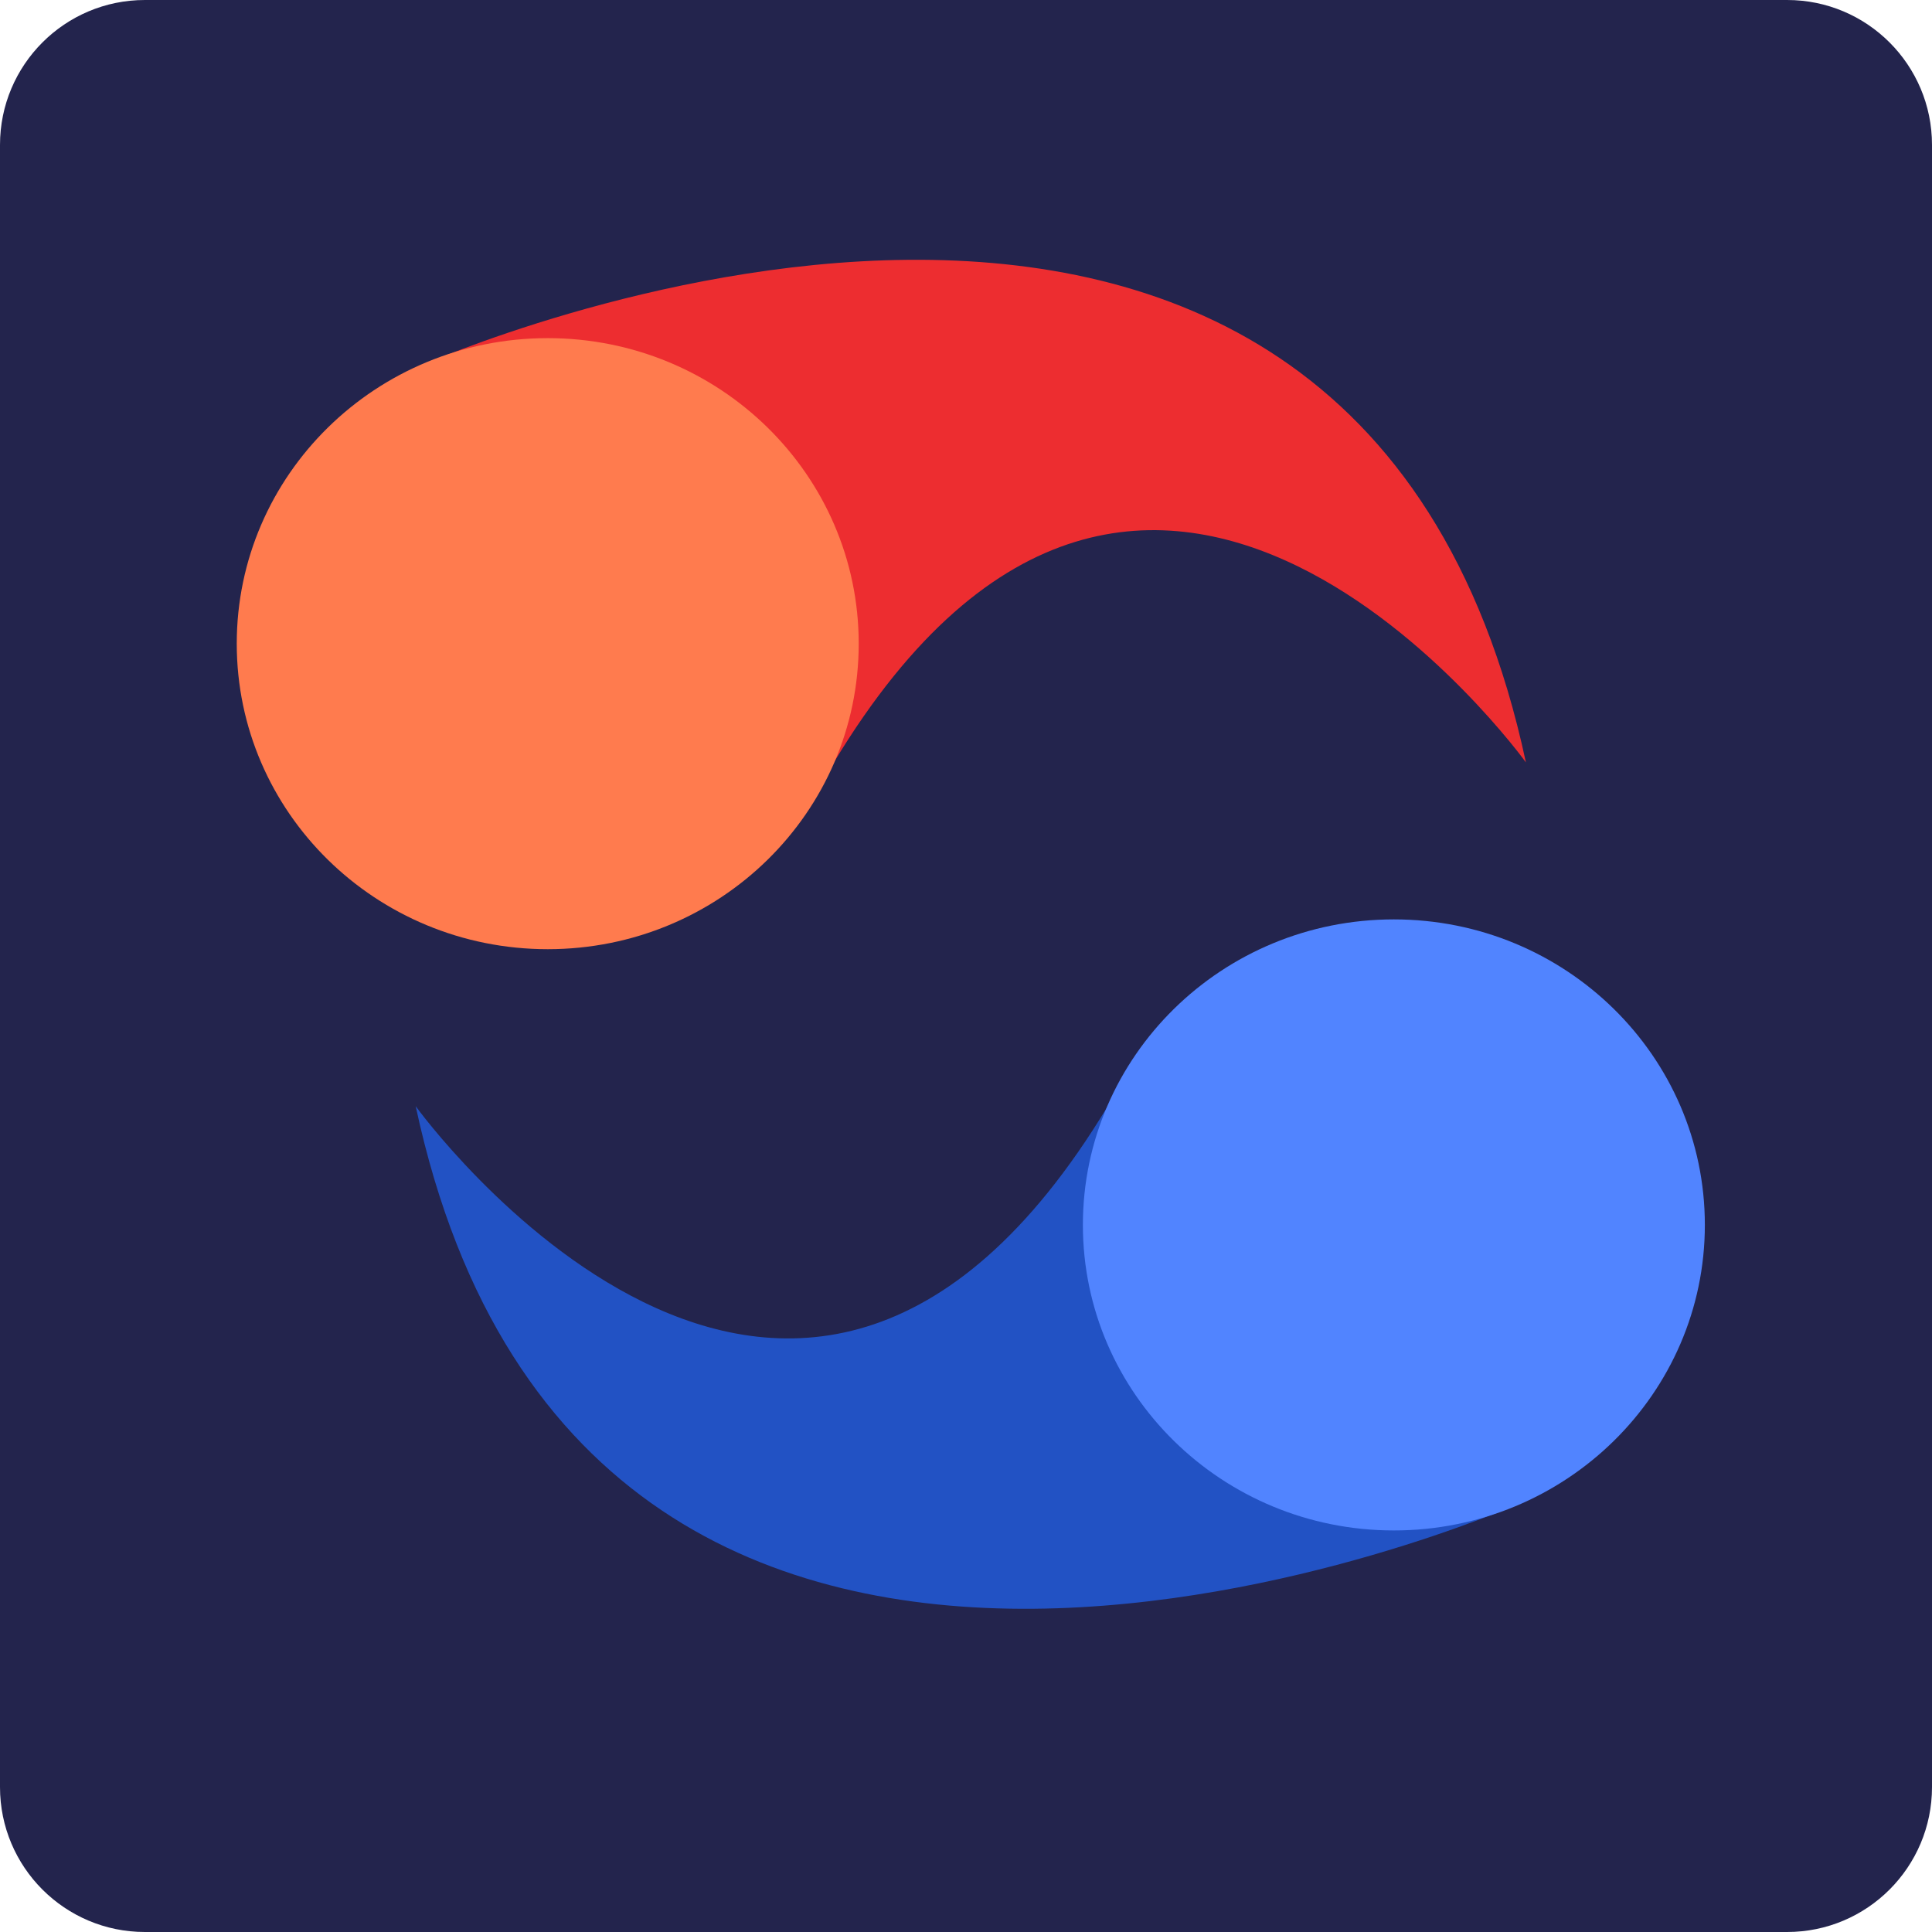
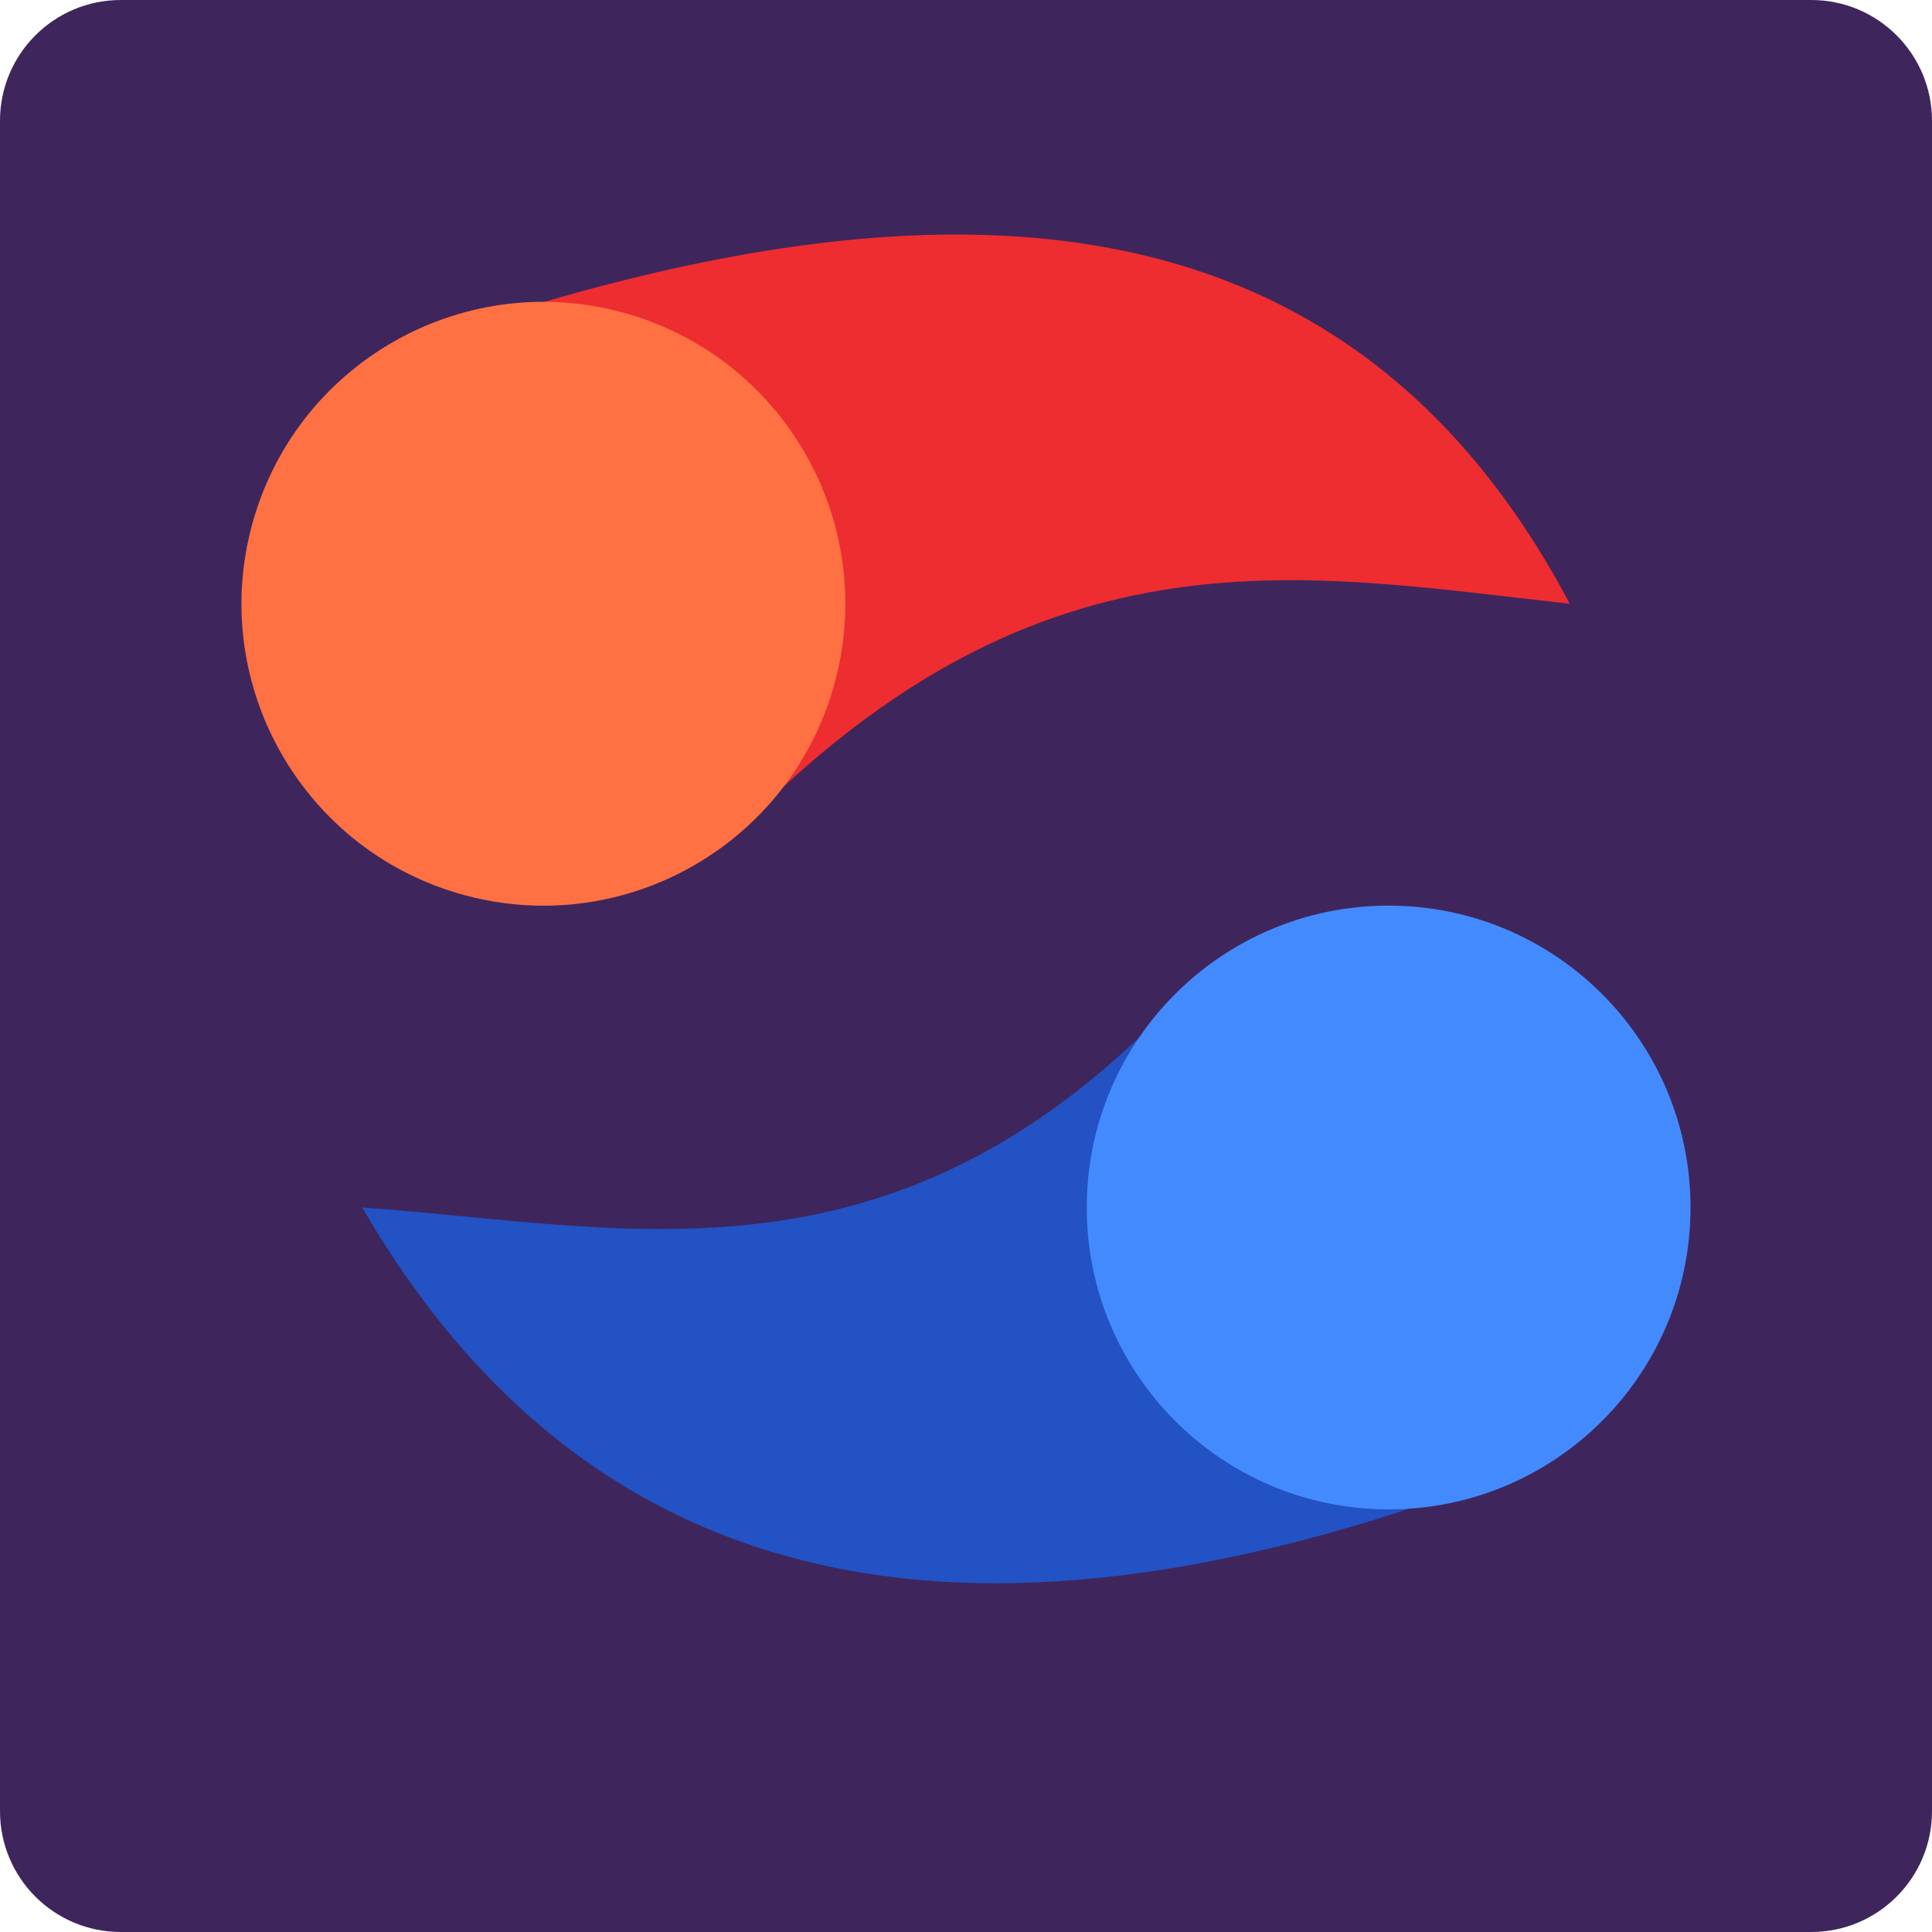
<svg xmlns="http://www.w3.org/2000/svg" width="16" height="16" version="1.1">
-   <rect x="1.0629883e-7" width="16" height="16" rx="1.2" ry="1.2" style="fill:#23244d" />
-   <g transform="matrix(.2857143 0 0 .2807018 -1.142857 -1.122807)">
-     <path d="m16.049 36.636s10.921 15.414 20.057 0.004c8.222 5.045 11.954 11.708 11.954 11.708s-26.97 12.212-32.011-11.712z" style="fill:#2252c4" />
-     <circle cx="44.402" cy="40.139" r="9.014" style="fill:#5184ff" />
-   </g>
-   <g transform="matrix(-.2857143 0 0 -.2807018 17.22239 16.59763)">
-     <path d="m16.049 36.636s10.921 15.414 20.057 0.004c8.222 5.045 11.954 11.708 11.954 11.708s-26.97 12.212-32.011-11.712z" style="fill:#ed2d30" />
-     <circle cx="44.402" cy="40.139" r="9.014" style="fill:#ff7b4e" />
-   </g>
+   <rect style="fill:#3e265c" width="16" height="16" x="0" y="0" rx="1" ry="1" />
+   <path style="fill:#2252c4" d="M 13,12 C 8.549,13.842 5.054,13.54 3,10 5.29,10.162 7.554,10.804 10,8 Z" />
+   <circle style="fill:#448aff" cx="11.5" cy="10" r="2.5" />
+   <path style="fill:#ed2d30" d="M 3,3 C 7.519,1.334 11.086,1.382 13,5 10.718,4.748 8.554,4.294 6,7 Z" />
+   <circle style="fill:#ff7043" cx="-5.641" cy="-3.665" r="2.5" transform="rotate(-165)" />
</svg>
